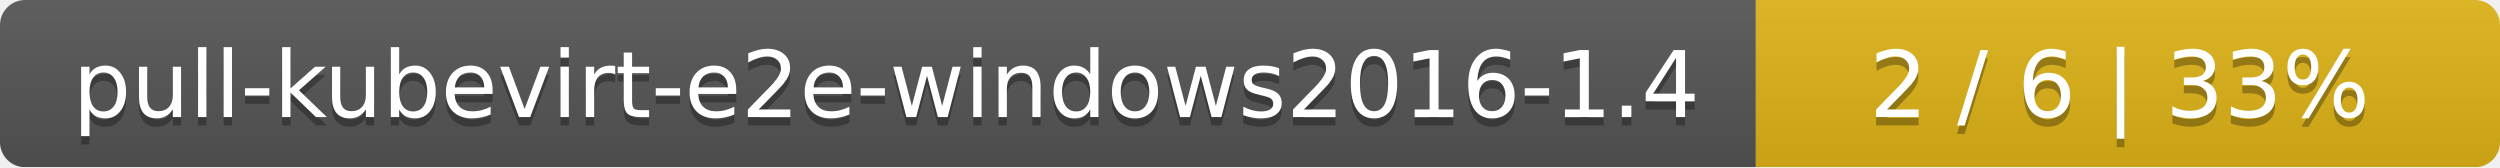
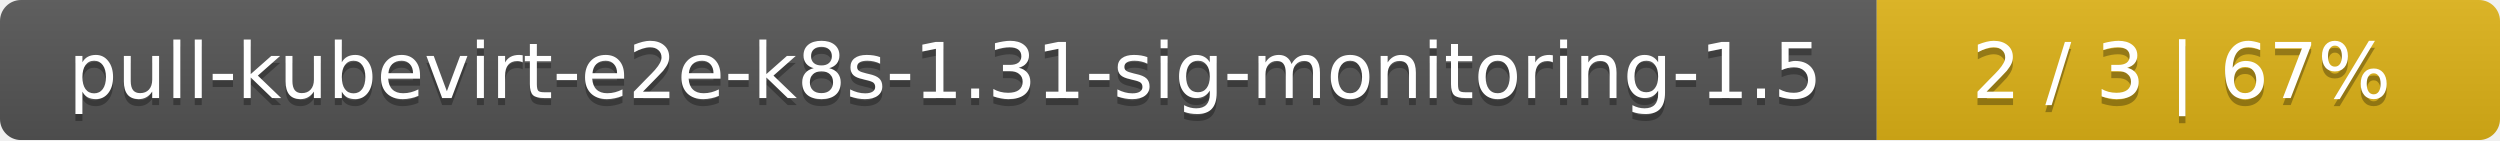
- <svg xmlns="http://www.w3.org/2000/svg" width="299" height="20">
+ <svg xmlns="http://www.w3.org/2000/svg" width="357" height="20">
  <linearGradient id="smooth" x2="0" y2="100%">
    <stop offset="0" stop-color="#bbb" stop-opacity=".1" />
    <stop offset="1" stop-opacity=".1" />
  </linearGradient>
  <mask id="round">
-     <rect width="299" height="20" rx="3" fill="#fff" />
+     <rect width="357" height="20" rx="3" fill="#fff" />
  </mask>
  <g mask="url(#round)">
-     <rect width="210" height="20" fill="#555" />
-     <rect x="210" width="89" height="20" fill="#dfb317" />
-     <rect width="299" height="20" fill="url(#smooth)" />
+     <rect width="268" height="20" fill="#555" />
+     <rect x="268" width="89" height="20" fill="#dfb317" />
+     <rect width="357" height="20" fill="url(#smooth)" />
  </g>
  <g fill="#fff" text-anchor="middle" font-family="DejaVu Sans,Verdana,Geneva,sans-serif" font-size="11">
-     <text x="106" y="15" fill="#010101" fill-opacity=".3">pull-kubevirt-e2e-windows2016-1.4</text>
-     <text x="106" y="14">pull-kubevirt-e2e-windows2016-1.4</text>
-     <text x="253.5" y="15" fill="#010101" fill-opacity=".3">2 / 6    |    33%</text>
-     <text x="253.5" y="14">2 / 6    |    33%</text>
+     <text x="135" y="15" fill="#010101" fill-opacity=".3">pull-kubevirt-e2e-k8s-1.31-sig-monitoring-1.5</text>
+     <text x="135" y="14">pull-kubevirt-e2e-k8s-1.31-sig-monitoring-1.5</text>
+     <text x="311.5" y="15" fill="#010101" fill-opacity=".3">2 / 3    |    67%</text>
+     <text x="311.5" y="14">2 / 3    |    67%</text>
  </g>
</svg>
